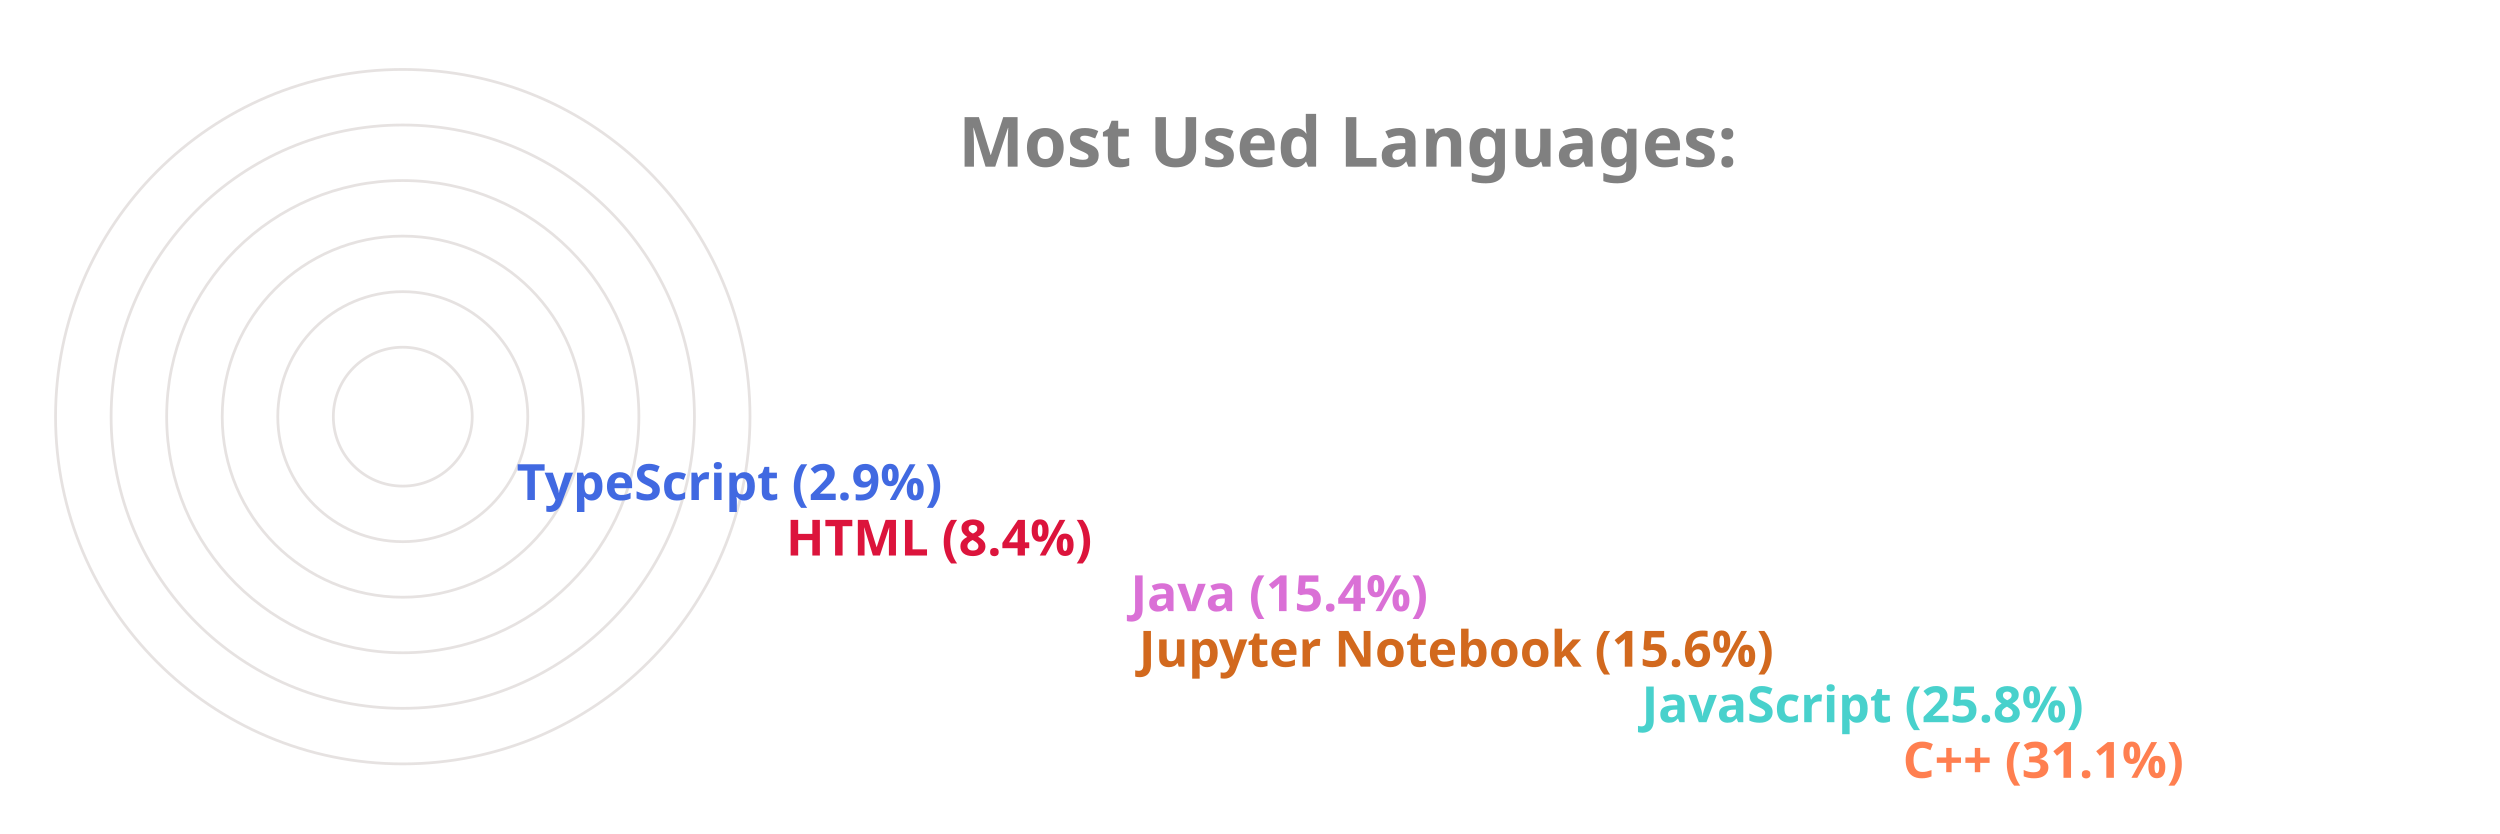
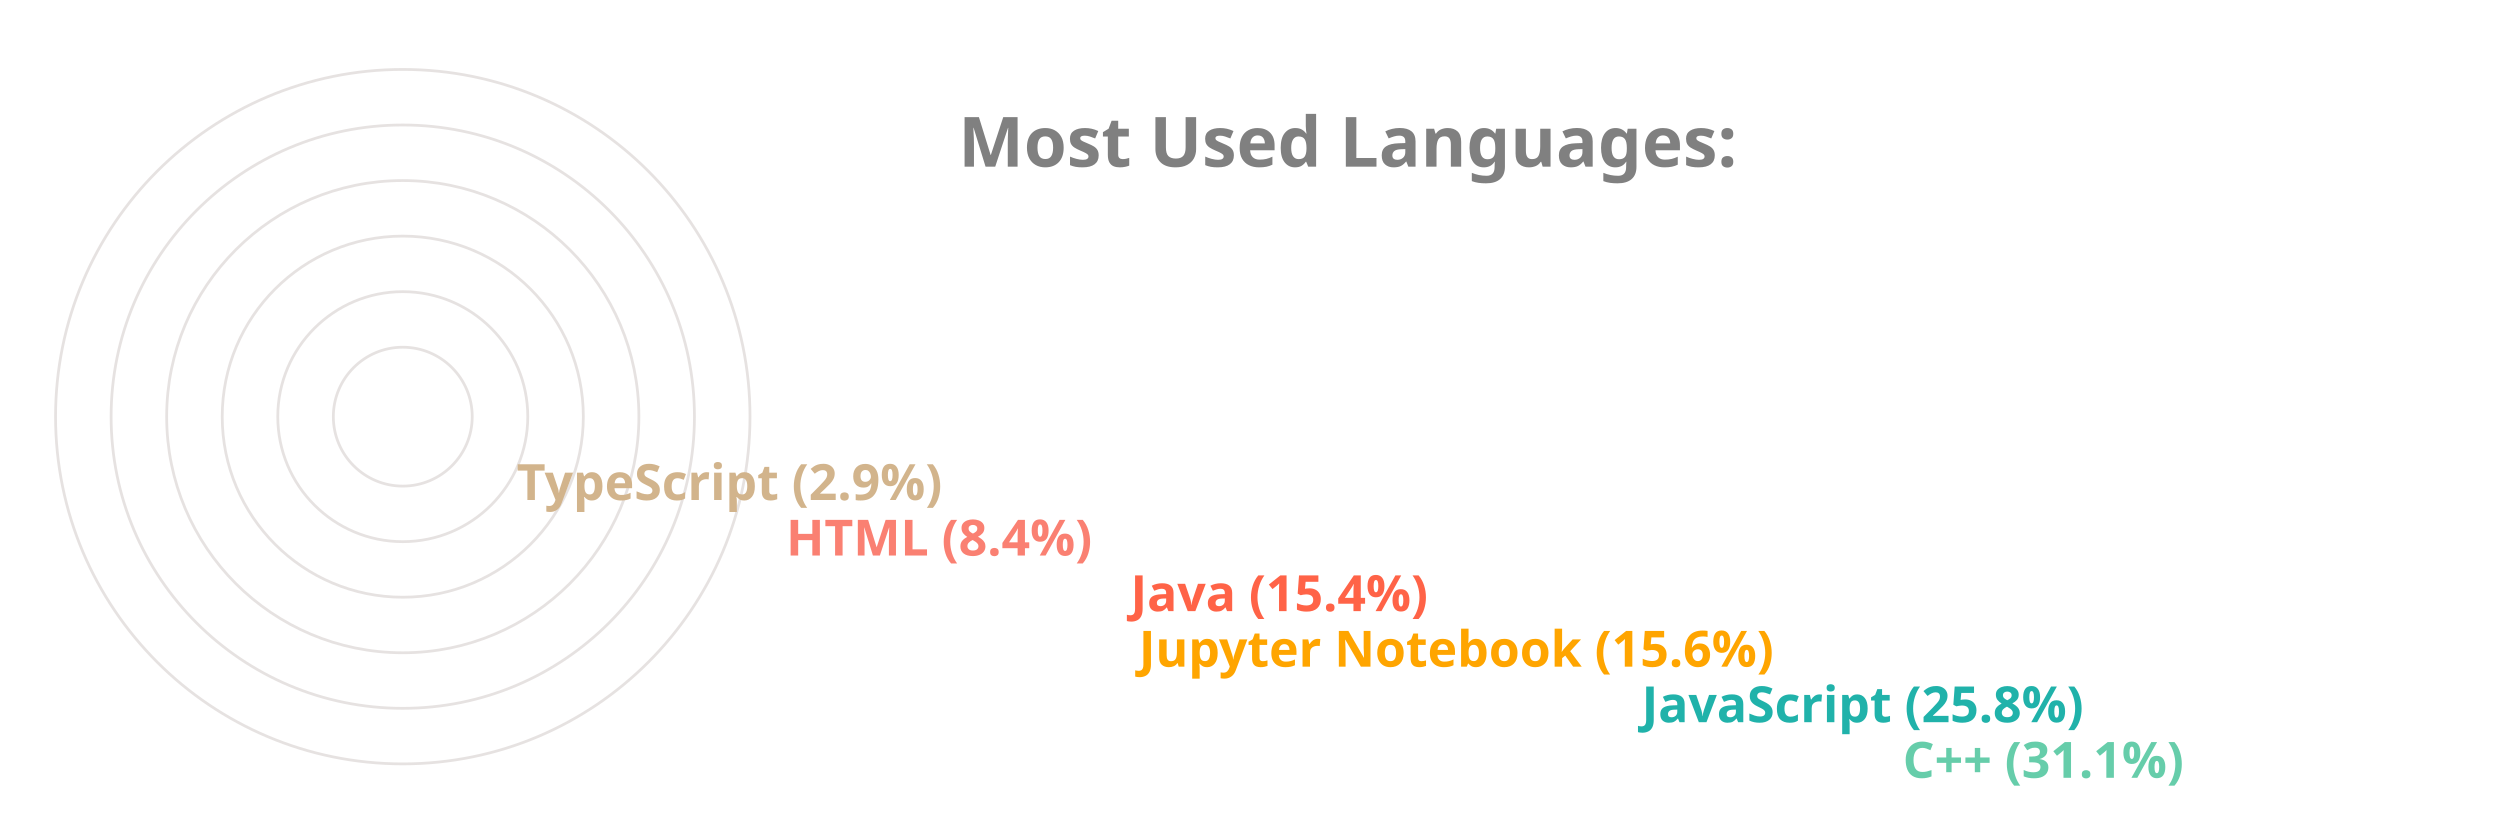
<svg xmlns="http://www.w3.org/2000/svg" viewBox="0 0 650 300" height="200px" width="600px">
  <style>
		.label {
			font: bold 25px sans-serif;
			color: #404040;
			-webkit-text-stroke: 1px white;
	  	}
		.name {
			font: bold 18px sans-serif;
			color: #404040;
	  	}

		.line {
			stroke-dasharray: 1000;
			stroke-dashoffset: 1000;
			animation: dash 3.5s ease-in-out forwards;	
			animation-iteration-count: infinite;
			animation-direction: alternate-reverse;
		}

		.path {
			stroke-dasharray: 1000;
			stroke-dashoffset: 1000;
			animation: dash 3.5s ease-in-out forwards;	
			animation-iteration-count: infinite;
			animation-direction: alternate-reverse;
		}
		  
		@keyframes dash {
			to {
				stroke-dashoffset: 0;
			}
		}

	</style>
  <g stroke="#E6E2E1" fill="none" stroke-width="1">
    <circle cx="20" cy="150" r="125" />
    <circle cx="20" cy="150" r="105" />
    <circle cx="20" cy="150" r="85" />
    <circle cx="20" cy="150" r="65" />
    <circle cx="20" cy="150" r="45" />
    <circle cx="20" cy="150" r="25" />
  </g>
  <g fill="none" stroke-width="20" class="line">
-     <line x2="550" y2="275" x1="20" y1="275" stroke="Coral" />
-     <line x2="456" y2="255" x1="20" y1="255" stroke="MediumTurquoise" />
-     <line x2="275" y2="235" x1="20" y1="235" stroke="Chocolate" />
-     <line x2="272" y2="215" x1="20" y1="215" stroke="Orchid" />
-     <line x2="148" y2="195" x1="20" y1="195" stroke="Crimson" />
-     <line x2="51" y2="175" x1="20" y1="175" stroke="RoyalBlue" />
+     <line x2="550" y2="275" x1="20" y1="275" stroke="MediumAquaMarine" />
+     <line x2="456" y2="255" x1="20" y1="255" stroke="LightSeaGreen" />
+     <line x2="275" y2="235" x1="20" y1="235" stroke="Orange" />
+     <line x2="272" y2="215" x1="20" y1="215" stroke="Tomato" />
+     <line x2="148" y2="195" x1="20" y1="195" stroke="Salmon" />
+     <line x2="51" y2="175" x1="20" y1="175" stroke="Tan" />
  </g>
  <g fill="none" stroke-width="20" stroke-linecap="round" class="path">
-     <path d="M 20 275 A 125 125 45 0 1 -87 85" stroke="Coral" />
-     <path d="M 20 255 A 105 105 45 0 1 -74 103" stroke="MediumTurquoise" />
-     <path d="M 20 235 A 85 85 45 0 1 -61 126" stroke="Chocolate" />
-     <path d="M 20 215 A 65 65 45 0 1 -42 133" stroke="Orchid" />
-     <path d="M 20 195 A 45 45 45 0 1 -24 143" stroke="Crimson" />
-     <path d="M 20 175 A 25 25 45 0 1 -4 148" stroke="RoyalBlue" />
+     <path d="M 20 275 A 125 125 45 0 1 -87 85" stroke="MediumAquaMarine" />
+     <path d="M 20 255 A 105 105 45 0 1 -74 103" stroke="LightSeaGreen" />
+     <path d="M 20 235 A 85 85 45 0 1 -61 126" stroke="Orange" />
+     <path d="M 20 215 A 65 65 45 0 1 -42 133" stroke="Tomato" />
+     <path d="M 20 195 A 45 45 45 0 1 -24 143" stroke="Salmon" />
+     <path d="M 20 175 A 25 25 45 0 1 -4 148" stroke="Tan" />
  </g>
  <g class="name">
-     <text x="560" y="280" fill="Coral">C++ (31.1%)</text>
-     <text x="466" y="260" fill="MediumTurquoise">JavaScript (25.8%)</text>
-     <text x="285" y="240" fill="Chocolate">Jupyter Notebook (15.6%)</text>
-     <text x="282" y="220" fill="Orchid">Java (15.4%)</text>
-     <text x="158" y="200" fill="Crimson">HTML (8.4%)</text>
-     <text x="61" y="180" fill="RoyalBlue">TypeScript (2.9%)</text>
+     <text x="560" y="280" fill="MediumAquaMarine">C++ (31.1%)</text>
+     <text x="466" y="260" fill="LightSeaGreen">JavaScript (25.8%)</text>
+     <text x="285" y="240" fill="Orange">Jupyter Notebook (15.6%)</text>
+     <text x="282" y="220" fill="Tomato">Java (15.4%)</text>
+     <text x="158" y="200" fill="Salmon">HTML (8.4%)</text>
+     <text x="61" y="180" fill="Tan">TypeScript (2.9%)</text>
  </g>
  <g class="label">
    <text x="220" y="60" fill="grey">Most Used Languages:</text>
  </g>
</svg>
